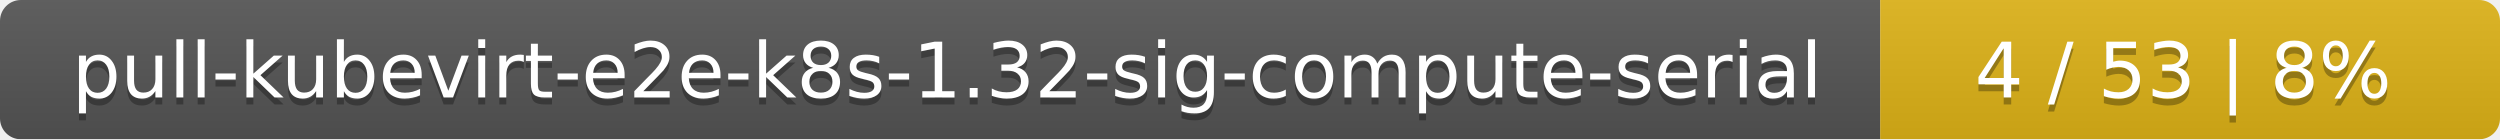
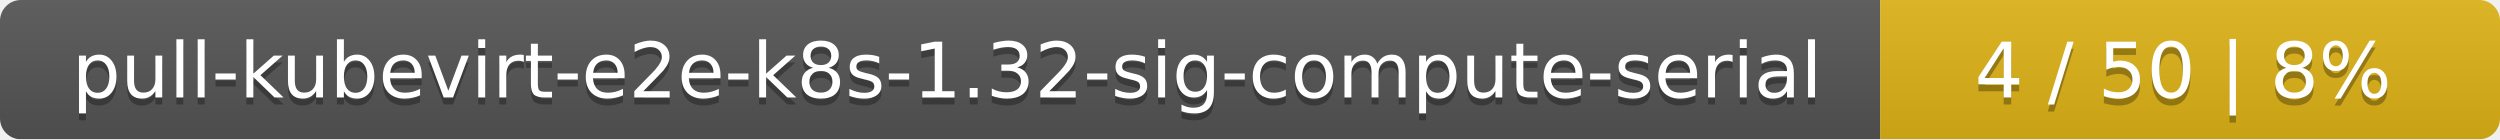
<svg xmlns="http://www.w3.org/2000/svg" width="359" height="20">
  <linearGradient id="smooth" x2="0" y2="100%">
    <stop offset="0" stop-color="#bbb" stop-opacity=".1" />
    <stop offset="1" stop-opacity=".1" />
  </linearGradient>
  <mask id="round">
    <rect width="359" height="20" rx="3" fill="#fff" />
  </mask>
  <g mask="url(#round)">
    <rect width="270" height="20" fill="#555" />
    <rect x="270" width="89" height="20" fill="#dfb317" />
    <rect width="359" height="20" fill="url(#smooth)" />
  </g>
  <g fill="#fff" text-anchor="middle" font-family="DejaVu Sans,Verdana,Geneva,sans-serif" font-size="11">
    <text x="136" y="15" fill="#010101" fill-opacity=".3">pull-kubevirt-e2e-k8s-1.32-sig-compute-serial</text>
    <text x="136" y="14">pull-kubevirt-e2e-k8s-1.32-sig-compute-serial</text>
-     <text x="313.5" y="15" fill="#010101" fill-opacity=".3">4 / 53    |    8%</text>
-     <text x="313.5" y="14">4 / 53    |    8%</text>
+     <text x="313.5" y="15" fill="#010101" fill-opacity=".3">4 / 50    |    8%</text>
+     <text x="313.5" y="14">4 / 50    |    8%</text>
  </g>
</svg>
